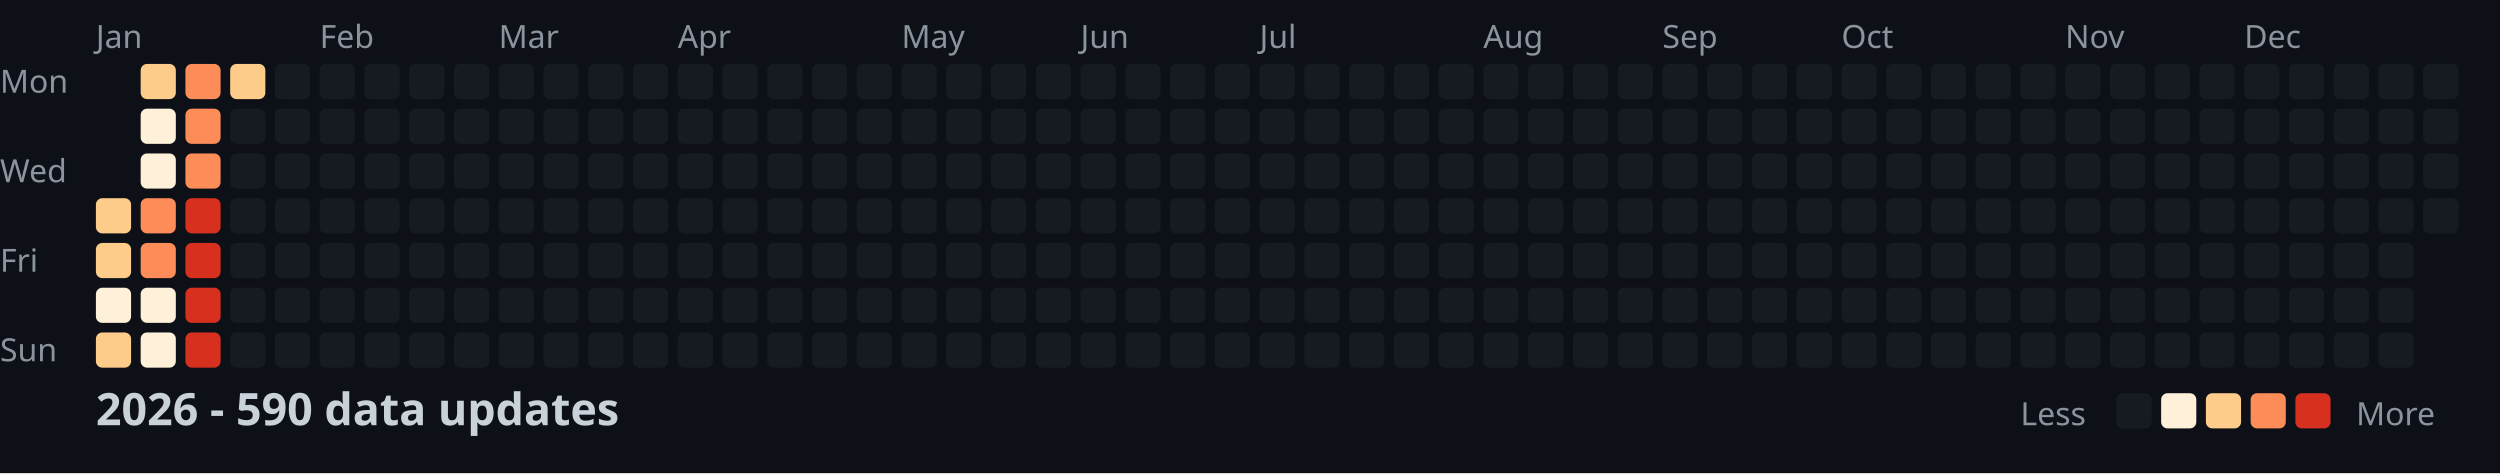
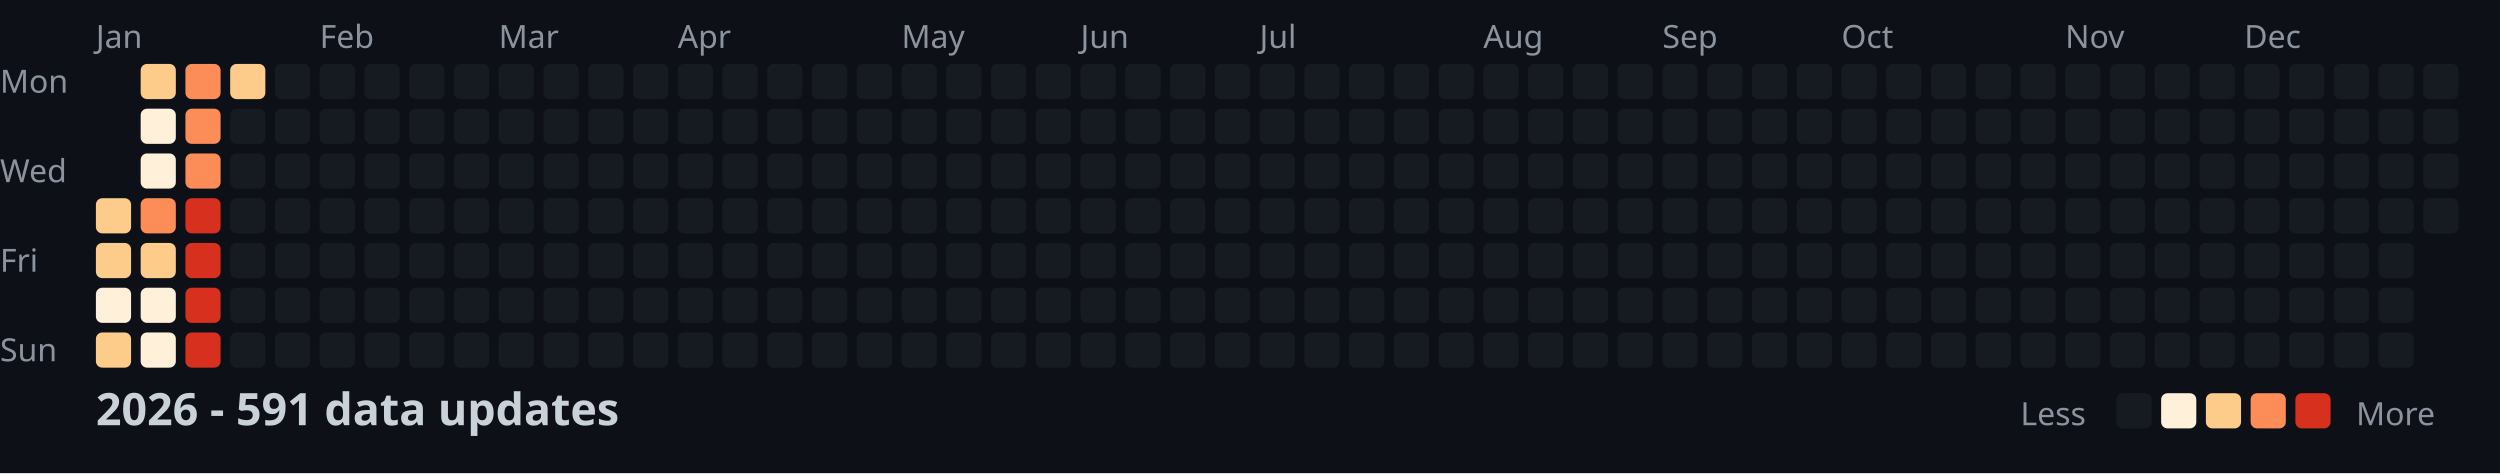
<svg xmlns="http://www.w3.org/2000/svg" width="782" height="148">
  <style>
    .month { font: 10px sans-serif; fill: #8b949e; }
    .day { font: 10px sans-serif; fill: #8b949e; }
    .title { font: bold 14px sans-serif; fill: #c9d1d9; }
    .legend { font: 10px sans-serif; fill: #8b949e; }
  </style>
  <rect width="100%" height="100%" fill="#0d1117" />
  <text x="0" y="29" class="day">Mon</text>
  <text x="0" y="57" class="day">Wed</text>
  <text x="0" y="85" class="day">Fri</text>
  <text x="0" y="113" class="day">Sun</text>
  <text x="30" y="15" class="month">Jan</text>
  <text x="100" y="15" class="month">Feb</text>
  <text x="156" y="15" class="month">Mar</text>
  <text x="212" y="15" class="month">Apr</text>
  <text x="282" y="15" class="month">May</text>
  <text x="338" y="15" class="month">Jun</text>
  <text x="394" y="15" class="month">Jul</text>
  <text x="464" y="15" class="month">Aug</text>
  <text x="520" y="15" class="month">Sep</text>
  <text x="576" y="15" class="month">Oct</text>
  <text x="646" y="15" class="month">Nov</text>
  <text x="702" y="15" class="month">Dec</text>
  <rect x="30" y="62" width="11" height="11" fill="#fdcc8a" rx="2" />
  <rect x="30" y="76" width="11" height="11" fill="#fdcc8a" rx="2" />
  <rect x="30" y="90" width="11" height="11" fill="#fef0d9" rx="2" />
  <rect x="30" y="104" width="11" height="11" fill="#fdcc8a" rx="2" />
  <rect x="44" y="20" width="11" height="11" fill="#fdcc8a" rx="2" />
  <rect x="44" y="34" width="11" height="11" fill="#fef0d9" rx="2" />
  <rect x="44" y="48" width="11" height="11" fill="#fef0d9" rx="2" />
  <rect x="44" y="62" width="11" height="11" fill="#fc8d59" rx="2" />
-   <rect x="44" y="76" width="11" height="11" fill="#fc8d59" rx="2" />
+   <rect x="44" y="76" width="11" height="11" fill="#fdcc8a" rx="2" />
  <rect x="44" y="90" width="11" height="11" fill="#fef0d9" rx="2" />
  <rect x="44" y="104" width="11" height="11" fill="#fef0d9" rx="2" />
  <rect x="58" y="20" width="11" height="11" fill="#fc8d59" rx="2" />
  <rect x="58" y="34" width="11" height="11" fill="#fc8d59" rx="2" />
  <rect x="58" y="48" width="11" height="11" fill="#fc8d59" rx="2" />
  <rect x="58" y="62" width="11" height="11" fill="#d7301f" rx="2" />
  <rect x="58" y="76" width="11" height="11" fill="#d7301f" rx="2" />
  <rect x="58" y="90" width="11" height="11" fill="#d7301f" rx="2" />
  <rect x="58" y="104" width="11" height="11" fill="#d7301f" rx="2" />
  <rect x="72" y="20" width="11" height="11" fill="#fdcc8a" rx="2" />
  <rect x="72" y="34" width="11" height="11" fill="#161b22" rx="2" />
  <rect x="72" y="48" width="11" height="11" fill="#161b22" rx="2" />
  <rect x="72" y="62" width="11" height="11" fill="#161b22" rx="2" />
  <rect x="72" y="76" width="11" height="11" fill="#161b22" rx="2" />
  <rect x="72" y="90" width="11" height="11" fill="#161b22" rx="2" />
  <rect x="72" y="104" width="11" height="11" fill="#161b22" rx="2" />
  <rect x="86" y="20" width="11" height="11" fill="#161b22" rx="2" />
  <rect x="86" y="34" width="11" height="11" fill="#161b22" rx="2" />
  <rect x="86" y="48" width="11" height="11" fill="#161b22" rx="2" />
  <rect x="86" y="62" width="11" height="11" fill="#161b22" rx="2" />
  <rect x="86" y="76" width="11" height="11" fill="#161b22" rx="2" />
  <rect x="86" y="90" width="11" height="11" fill="#161b22" rx="2" />
  <rect x="86" y="104" width="11" height="11" fill="#161b22" rx="2" />
  <rect x="100" y="20" width="11" height="11" fill="#161b22" rx="2" />
  <rect x="100" y="34" width="11" height="11" fill="#161b22" rx="2" />
  <rect x="100" y="48" width="11" height="11" fill="#161b22" rx="2" />
  <rect x="100" y="62" width="11" height="11" fill="#161b22" rx="2" />
  <rect x="100" y="76" width="11" height="11" fill="#161b22" rx="2" />
  <rect x="100" y="90" width="11" height="11" fill="#161b22" rx="2" />
  <rect x="100" y="104" width="11" height="11" fill="#161b22" rx="2" />
  <rect x="114" y="20" width="11" height="11" fill="#161b22" rx="2" />
  <rect x="114" y="34" width="11" height="11" fill="#161b22" rx="2" />
  <rect x="114" y="48" width="11" height="11" fill="#161b22" rx="2" />
  <rect x="114" y="62" width="11" height="11" fill="#161b22" rx="2" />
  <rect x="114" y="76" width="11" height="11" fill="#161b22" rx="2" />
  <rect x="114" y="90" width="11" height="11" fill="#161b22" rx="2" />
  <rect x="114" y="104" width="11" height="11" fill="#161b22" rx="2" />
  <rect x="128" y="20" width="11" height="11" fill="#161b22" rx="2" />
  <rect x="128" y="34" width="11" height="11" fill="#161b22" rx="2" />
  <rect x="128" y="48" width="11" height="11" fill="#161b22" rx="2" />
  <rect x="128" y="62" width="11" height="11" fill="#161b22" rx="2" />
  <rect x="128" y="76" width="11" height="11" fill="#161b22" rx="2" />
  <rect x="128" y="90" width="11" height="11" fill="#161b22" rx="2" />
  <rect x="128" y="104" width="11" height="11" fill="#161b22" rx="2" />
  <rect x="142" y="20" width="11" height="11" fill="#161b22" rx="2" />
  <rect x="142" y="34" width="11" height="11" fill="#161b22" rx="2" />
  <rect x="142" y="48" width="11" height="11" fill="#161b22" rx="2" />
  <rect x="142" y="62" width="11" height="11" fill="#161b22" rx="2" />
  <rect x="142" y="76" width="11" height="11" fill="#161b22" rx="2" />
  <rect x="142" y="90" width="11" height="11" fill="#161b22" rx="2" />
  <rect x="142" y="104" width="11" height="11" fill="#161b22" rx="2" />
  <rect x="156" y="20" width="11" height="11" fill="#161b22" rx="2" />
  <rect x="156" y="34" width="11" height="11" fill="#161b22" rx="2" />
  <rect x="156" y="48" width="11" height="11" fill="#161b22" rx="2" />
  <rect x="156" y="62" width="11" height="11" fill="#161b22" rx="2" />
  <rect x="156" y="76" width="11" height="11" fill="#161b22" rx="2" />
  <rect x="156" y="90" width="11" height="11" fill="#161b22" rx="2" />
  <rect x="156" y="104" width="11" height="11" fill="#161b22" rx="2" />
  <rect x="170" y="20" width="11" height="11" fill="#161b22" rx="2" />
  <rect x="170" y="34" width="11" height="11" fill="#161b22" rx="2" />
  <rect x="170" y="48" width="11" height="11" fill="#161b22" rx="2" />
  <rect x="170" y="62" width="11" height="11" fill="#161b22" rx="2" />
  <rect x="170" y="76" width="11" height="11" fill="#161b22" rx="2" />
  <rect x="170" y="90" width="11" height="11" fill="#161b22" rx="2" />
  <rect x="170" y="104" width="11" height="11" fill="#161b22" rx="2" />
  <rect x="184" y="20" width="11" height="11" fill="#161b22" rx="2" />
  <rect x="184" y="34" width="11" height="11" fill="#161b22" rx="2" />
  <rect x="184" y="48" width="11" height="11" fill="#161b22" rx="2" />
  <rect x="184" y="62" width="11" height="11" fill="#161b22" rx="2" />
  <rect x="184" y="76" width="11" height="11" fill="#161b22" rx="2" />
  <rect x="184" y="90" width="11" height="11" fill="#161b22" rx="2" />
  <rect x="184" y="104" width="11" height="11" fill="#161b22" rx="2" />
  <rect x="198" y="20" width="11" height="11" fill="#161b22" rx="2" />
  <rect x="198" y="34" width="11" height="11" fill="#161b22" rx="2" />
  <rect x="198" y="48" width="11" height="11" fill="#161b22" rx="2" />
  <rect x="198" y="62" width="11" height="11" fill="#161b22" rx="2" />
  <rect x="198" y="76" width="11" height="11" fill="#161b22" rx="2" />
  <rect x="198" y="90" width="11" height="11" fill="#161b22" rx="2" />
  <rect x="198" y="104" width="11" height="11" fill="#161b22" rx="2" />
  <rect x="212" y="20" width="11" height="11" fill="#161b22" rx="2" />
  <rect x="212" y="34" width="11" height="11" fill="#161b22" rx="2" />
  <rect x="212" y="48" width="11" height="11" fill="#161b22" rx="2" />
  <rect x="212" y="62" width="11" height="11" fill="#161b22" rx="2" />
  <rect x="212" y="76" width="11" height="11" fill="#161b22" rx="2" />
  <rect x="212" y="90" width="11" height="11" fill="#161b22" rx="2" />
  <rect x="212" y="104" width="11" height="11" fill="#161b22" rx="2" />
  <rect x="226" y="20" width="11" height="11" fill="#161b22" rx="2" />
  <rect x="226" y="34" width="11" height="11" fill="#161b22" rx="2" />
  <rect x="226" y="48" width="11" height="11" fill="#161b22" rx="2" />
  <rect x="226" y="62" width="11" height="11" fill="#161b22" rx="2" />
  <rect x="226" y="76" width="11" height="11" fill="#161b22" rx="2" />
  <rect x="226" y="90" width="11" height="11" fill="#161b22" rx="2" />
  <rect x="226" y="104" width="11" height="11" fill="#161b22" rx="2" />
  <rect x="240" y="20" width="11" height="11" fill="#161b22" rx="2" />
  <rect x="240" y="34" width="11" height="11" fill="#161b22" rx="2" />
  <rect x="240" y="48" width="11" height="11" fill="#161b22" rx="2" />
  <rect x="240" y="62" width="11" height="11" fill="#161b22" rx="2" />
  <rect x="240" y="76" width="11" height="11" fill="#161b22" rx="2" />
  <rect x="240" y="90" width="11" height="11" fill="#161b22" rx="2" />
  <rect x="240" y="104" width="11" height="11" fill="#161b22" rx="2" />
  <rect x="254" y="20" width="11" height="11" fill="#161b22" rx="2" />
  <rect x="254" y="34" width="11" height="11" fill="#161b22" rx="2" />
  <rect x="254" y="48" width="11" height="11" fill="#161b22" rx="2" />
  <rect x="254" y="62" width="11" height="11" fill="#161b22" rx="2" />
  <rect x="254" y="76" width="11" height="11" fill="#161b22" rx="2" />
  <rect x="254" y="90" width="11" height="11" fill="#161b22" rx="2" />
  <rect x="254" y="104" width="11" height="11" fill="#161b22" rx="2" />
  <rect x="268" y="20" width="11" height="11" fill="#161b22" rx="2" />
  <rect x="268" y="34" width="11" height="11" fill="#161b22" rx="2" />
  <rect x="268" y="48" width="11" height="11" fill="#161b22" rx="2" />
  <rect x="268" y="62" width="11" height="11" fill="#161b22" rx="2" />
  <rect x="268" y="76" width="11" height="11" fill="#161b22" rx="2" />
  <rect x="268" y="90" width="11" height="11" fill="#161b22" rx="2" />
  <rect x="268" y="104" width="11" height="11" fill="#161b22" rx="2" />
  <rect x="282" y="20" width="11" height="11" fill="#161b22" rx="2" />
  <rect x="282" y="34" width="11" height="11" fill="#161b22" rx="2" />
  <rect x="282" y="48" width="11" height="11" fill="#161b22" rx="2" />
  <rect x="282" y="62" width="11" height="11" fill="#161b22" rx="2" />
  <rect x="282" y="76" width="11" height="11" fill="#161b22" rx="2" />
  <rect x="282" y="90" width="11" height="11" fill="#161b22" rx="2" />
  <rect x="282" y="104" width="11" height="11" fill="#161b22" rx="2" />
  <rect x="296" y="20" width="11" height="11" fill="#161b22" rx="2" />
  <rect x="296" y="34" width="11" height="11" fill="#161b22" rx="2" />
  <rect x="296" y="48" width="11" height="11" fill="#161b22" rx="2" />
  <rect x="296" y="62" width="11" height="11" fill="#161b22" rx="2" />
  <rect x="296" y="76" width="11" height="11" fill="#161b22" rx="2" />
  <rect x="296" y="90" width="11" height="11" fill="#161b22" rx="2" />
  <rect x="296" y="104" width="11" height="11" fill="#161b22" rx="2" />
  <rect x="310" y="20" width="11" height="11" fill="#161b22" rx="2" />
  <rect x="310" y="34" width="11" height="11" fill="#161b22" rx="2" />
  <rect x="310" y="48" width="11" height="11" fill="#161b22" rx="2" />
  <rect x="310" y="62" width="11" height="11" fill="#161b22" rx="2" />
  <rect x="310" y="76" width="11" height="11" fill="#161b22" rx="2" />
  <rect x="310" y="90" width="11" height="11" fill="#161b22" rx="2" />
  <rect x="310" y="104" width="11" height="11" fill="#161b22" rx="2" />
  <rect x="324" y="20" width="11" height="11" fill="#161b22" rx="2" />
  <rect x="324" y="34" width="11" height="11" fill="#161b22" rx="2" />
  <rect x="324" y="48" width="11" height="11" fill="#161b22" rx="2" />
  <rect x="324" y="62" width="11" height="11" fill="#161b22" rx="2" />
  <rect x="324" y="76" width="11" height="11" fill="#161b22" rx="2" />
  <rect x="324" y="90" width="11" height="11" fill="#161b22" rx="2" />
  <rect x="324" y="104" width="11" height="11" fill="#161b22" rx="2" />
  <rect x="338" y="20" width="11" height="11" fill="#161b22" rx="2" />
  <rect x="338" y="34" width="11" height="11" fill="#161b22" rx="2" />
  <rect x="338" y="48" width="11" height="11" fill="#161b22" rx="2" />
  <rect x="338" y="62" width="11" height="11" fill="#161b22" rx="2" />
  <rect x="338" y="76" width="11" height="11" fill="#161b22" rx="2" />
  <rect x="338" y="90" width="11" height="11" fill="#161b22" rx="2" />
  <rect x="338" y="104" width="11" height="11" fill="#161b22" rx="2" />
  <rect x="352" y="20" width="11" height="11" fill="#161b22" rx="2" />
  <rect x="352" y="34" width="11" height="11" fill="#161b22" rx="2" />
  <rect x="352" y="48" width="11" height="11" fill="#161b22" rx="2" />
  <rect x="352" y="62" width="11" height="11" fill="#161b22" rx="2" />
  <rect x="352" y="76" width="11" height="11" fill="#161b22" rx="2" />
  <rect x="352" y="90" width="11" height="11" fill="#161b22" rx="2" />
  <rect x="352" y="104" width="11" height="11" fill="#161b22" rx="2" />
  <rect x="366" y="20" width="11" height="11" fill="#161b22" rx="2" />
  <rect x="366" y="34" width="11" height="11" fill="#161b22" rx="2" />
  <rect x="366" y="48" width="11" height="11" fill="#161b22" rx="2" />
  <rect x="366" y="62" width="11" height="11" fill="#161b22" rx="2" />
  <rect x="366" y="76" width="11" height="11" fill="#161b22" rx="2" />
  <rect x="366" y="90" width="11" height="11" fill="#161b22" rx="2" />
  <rect x="366" y="104" width="11" height="11" fill="#161b22" rx="2" />
  <rect x="380" y="20" width="11" height="11" fill="#161b22" rx="2" />
  <rect x="380" y="34" width="11" height="11" fill="#161b22" rx="2" />
  <rect x="380" y="48" width="11" height="11" fill="#161b22" rx="2" />
  <rect x="380" y="62" width="11" height="11" fill="#161b22" rx="2" />
  <rect x="380" y="76" width="11" height="11" fill="#161b22" rx="2" />
  <rect x="380" y="90" width="11" height="11" fill="#161b22" rx="2" />
  <rect x="380" y="104" width="11" height="11" fill="#161b22" rx="2" />
  <rect x="394" y="20" width="11" height="11" fill="#161b22" rx="2" />
  <rect x="394" y="34" width="11" height="11" fill="#161b22" rx="2" />
  <rect x="394" y="48" width="11" height="11" fill="#161b22" rx="2" />
  <rect x="394" y="62" width="11" height="11" fill="#161b22" rx="2" />
  <rect x="394" y="76" width="11" height="11" fill="#161b22" rx="2" />
  <rect x="394" y="90" width="11" height="11" fill="#161b22" rx="2" />
  <rect x="394" y="104" width="11" height="11" fill="#161b22" rx="2" />
  <rect x="408" y="20" width="11" height="11" fill="#161b22" rx="2" />
  <rect x="408" y="34" width="11" height="11" fill="#161b22" rx="2" />
  <rect x="408" y="48" width="11" height="11" fill="#161b22" rx="2" />
  <rect x="408" y="62" width="11" height="11" fill="#161b22" rx="2" />
  <rect x="408" y="76" width="11" height="11" fill="#161b22" rx="2" />
  <rect x="408" y="90" width="11" height="11" fill="#161b22" rx="2" />
  <rect x="408" y="104" width="11" height="11" fill="#161b22" rx="2" />
  <rect x="422" y="20" width="11" height="11" fill="#161b22" rx="2" />
  <rect x="422" y="34" width="11" height="11" fill="#161b22" rx="2" />
  <rect x="422" y="48" width="11" height="11" fill="#161b22" rx="2" />
  <rect x="422" y="62" width="11" height="11" fill="#161b22" rx="2" />
  <rect x="422" y="76" width="11" height="11" fill="#161b22" rx="2" />
  <rect x="422" y="90" width="11" height="11" fill="#161b22" rx="2" />
  <rect x="422" y="104" width="11" height="11" fill="#161b22" rx="2" />
  <rect x="436" y="20" width="11" height="11" fill="#161b22" rx="2" />
  <rect x="436" y="34" width="11" height="11" fill="#161b22" rx="2" />
  <rect x="436" y="48" width="11" height="11" fill="#161b22" rx="2" />
  <rect x="436" y="62" width="11" height="11" fill="#161b22" rx="2" />
  <rect x="436" y="76" width="11" height="11" fill="#161b22" rx="2" />
  <rect x="436" y="90" width="11" height="11" fill="#161b22" rx="2" />
  <rect x="436" y="104" width="11" height="11" fill="#161b22" rx="2" />
  <rect x="450" y="20" width="11" height="11" fill="#161b22" rx="2" />
  <rect x="450" y="34" width="11" height="11" fill="#161b22" rx="2" />
  <rect x="450" y="48" width="11" height="11" fill="#161b22" rx="2" />
  <rect x="450" y="62" width="11" height="11" fill="#161b22" rx="2" />
  <rect x="450" y="76" width="11" height="11" fill="#161b22" rx="2" />
  <rect x="450" y="90" width="11" height="11" fill="#161b22" rx="2" />
  <rect x="450" y="104" width="11" height="11" fill="#161b22" rx="2" />
  <rect x="464" y="20" width="11" height="11" fill="#161b22" rx="2" />
  <rect x="464" y="34" width="11" height="11" fill="#161b22" rx="2" />
  <rect x="464" y="48" width="11" height="11" fill="#161b22" rx="2" />
  <rect x="464" y="62" width="11" height="11" fill="#161b22" rx="2" />
  <rect x="464" y="76" width="11" height="11" fill="#161b22" rx="2" />
  <rect x="464" y="90" width="11" height="11" fill="#161b22" rx="2" />
  <rect x="464" y="104" width="11" height="11" fill="#161b22" rx="2" />
  <rect x="478" y="20" width="11" height="11" fill="#161b22" rx="2" />
  <rect x="478" y="34" width="11" height="11" fill="#161b22" rx="2" />
  <rect x="478" y="48" width="11" height="11" fill="#161b22" rx="2" />
  <rect x="478" y="62" width="11" height="11" fill="#161b22" rx="2" />
  <rect x="478" y="76" width="11" height="11" fill="#161b22" rx="2" />
  <rect x="478" y="90" width="11" height="11" fill="#161b22" rx="2" />
  <rect x="478" y="104" width="11" height="11" fill="#161b22" rx="2" />
  <rect x="492" y="20" width="11" height="11" fill="#161b22" rx="2" />
  <rect x="492" y="34" width="11" height="11" fill="#161b22" rx="2" />
  <rect x="492" y="48" width="11" height="11" fill="#161b22" rx="2" />
  <rect x="492" y="62" width="11" height="11" fill="#161b22" rx="2" />
  <rect x="492" y="76" width="11" height="11" fill="#161b22" rx="2" />
  <rect x="492" y="90" width="11" height="11" fill="#161b22" rx="2" />
  <rect x="492" y="104" width="11" height="11" fill="#161b22" rx="2" />
  <rect x="506" y="20" width="11" height="11" fill="#161b22" rx="2" />
  <rect x="506" y="34" width="11" height="11" fill="#161b22" rx="2" />
  <rect x="506" y="48" width="11" height="11" fill="#161b22" rx="2" />
  <rect x="506" y="62" width="11" height="11" fill="#161b22" rx="2" />
  <rect x="506" y="76" width="11" height="11" fill="#161b22" rx="2" />
  <rect x="506" y="90" width="11" height="11" fill="#161b22" rx="2" />
  <rect x="506" y="104" width="11" height="11" fill="#161b22" rx="2" />
  <rect x="520" y="20" width="11" height="11" fill="#161b22" rx="2" />
  <rect x="520" y="34" width="11" height="11" fill="#161b22" rx="2" />
  <rect x="520" y="48" width="11" height="11" fill="#161b22" rx="2" />
  <rect x="520" y="62" width="11" height="11" fill="#161b22" rx="2" />
  <rect x="520" y="76" width="11" height="11" fill="#161b22" rx="2" />
  <rect x="520" y="90" width="11" height="11" fill="#161b22" rx="2" />
  <rect x="520" y="104" width="11" height="11" fill="#161b22" rx="2" />
  <rect x="534" y="20" width="11" height="11" fill="#161b22" rx="2" />
  <rect x="534" y="34" width="11" height="11" fill="#161b22" rx="2" />
  <rect x="534" y="48" width="11" height="11" fill="#161b22" rx="2" />
  <rect x="534" y="62" width="11" height="11" fill="#161b22" rx="2" />
  <rect x="534" y="76" width="11" height="11" fill="#161b22" rx="2" />
  <rect x="534" y="90" width="11" height="11" fill="#161b22" rx="2" />
  <rect x="534" y="104" width="11" height="11" fill="#161b22" rx="2" />
  <rect x="548" y="20" width="11" height="11" fill="#161b22" rx="2" />
  <rect x="548" y="34" width="11" height="11" fill="#161b22" rx="2" />
  <rect x="548" y="48" width="11" height="11" fill="#161b22" rx="2" />
  <rect x="548" y="62" width="11" height="11" fill="#161b22" rx="2" />
  <rect x="548" y="76" width="11" height="11" fill="#161b22" rx="2" />
  <rect x="548" y="90" width="11" height="11" fill="#161b22" rx="2" />
  <rect x="548" y="104" width="11" height="11" fill="#161b22" rx="2" />
  <rect x="562" y="20" width="11" height="11" fill="#161b22" rx="2" />
  <rect x="562" y="34" width="11" height="11" fill="#161b22" rx="2" />
  <rect x="562" y="48" width="11" height="11" fill="#161b22" rx="2" />
  <rect x="562" y="62" width="11" height="11" fill="#161b22" rx="2" />
  <rect x="562" y="76" width="11" height="11" fill="#161b22" rx="2" />
  <rect x="562" y="90" width="11" height="11" fill="#161b22" rx="2" />
  <rect x="562" y="104" width="11" height="11" fill="#161b22" rx="2" />
  <rect x="576" y="20" width="11" height="11" fill="#161b22" rx="2" />
  <rect x="576" y="34" width="11" height="11" fill="#161b22" rx="2" />
  <rect x="576" y="48" width="11" height="11" fill="#161b22" rx="2" />
  <rect x="576" y="62" width="11" height="11" fill="#161b22" rx="2" />
  <rect x="576" y="76" width="11" height="11" fill="#161b22" rx="2" />
  <rect x="576" y="90" width="11" height="11" fill="#161b22" rx="2" />
  <rect x="576" y="104" width="11" height="11" fill="#161b22" rx="2" />
  <rect x="590" y="20" width="11" height="11" fill="#161b22" rx="2" />
  <rect x="590" y="34" width="11" height="11" fill="#161b22" rx="2" />
  <rect x="590" y="48" width="11" height="11" fill="#161b22" rx="2" />
  <rect x="590" y="62" width="11" height="11" fill="#161b22" rx="2" />
  <rect x="590" y="76" width="11" height="11" fill="#161b22" rx="2" />
  <rect x="590" y="90" width="11" height="11" fill="#161b22" rx="2" />
  <rect x="590" y="104" width="11" height="11" fill="#161b22" rx="2" />
  <rect x="604" y="20" width="11" height="11" fill="#161b22" rx="2" />
  <rect x="604" y="34" width="11" height="11" fill="#161b22" rx="2" />
  <rect x="604" y="48" width="11" height="11" fill="#161b22" rx="2" />
  <rect x="604" y="62" width="11" height="11" fill="#161b22" rx="2" />
  <rect x="604" y="76" width="11" height="11" fill="#161b22" rx="2" />
  <rect x="604" y="90" width="11" height="11" fill="#161b22" rx="2" />
  <rect x="604" y="104" width="11" height="11" fill="#161b22" rx="2" />
  <rect x="618" y="20" width="11" height="11" fill="#161b22" rx="2" />
  <rect x="618" y="34" width="11" height="11" fill="#161b22" rx="2" />
  <rect x="618" y="48" width="11" height="11" fill="#161b22" rx="2" />
  <rect x="618" y="62" width="11" height="11" fill="#161b22" rx="2" />
  <rect x="618" y="76" width="11" height="11" fill="#161b22" rx="2" />
  <rect x="618" y="90" width="11" height="11" fill="#161b22" rx="2" />
  <rect x="618" y="104" width="11" height="11" fill="#161b22" rx="2" />
  <rect x="632" y="20" width="11" height="11" fill="#161b22" rx="2" />
  <rect x="632" y="34" width="11" height="11" fill="#161b22" rx="2" />
  <rect x="632" y="48" width="11" height="11" fill="#161b22" rx="2" />
  <rect x="632" y="62" width="11" height="11" fill="#161b22" rx="2" />
  <rect x="632" y="76" width="11" height="11" fill="#161b22" rx="2" />
  <rect x="632" y="90" width="11" height="11" fill="#161b22" rx="2" />
  <rect x="632" y="104" width="11" height="11" fill="#161b22" rx="2" />
  <rect x="646" y="20" width="11" height="11" fill="#161b22" rx="2" />
  <rect x="646" y="34" width="11" height="11" fill="#161b22" rx="2" />
  <rect x="646" y="48" width="11" height="11" fill="#161b22" rx="2" />
  <rect x="646" y="62" width="11" height="11" fill="#161b22" rx="2" />
  <rect x="646" y="76" width="11" height="11" fill="#161b22" rx="2" />
  <rect x="646" y="90" width="11" height="11" fill="#161b22" rx="2" />
  <rect x="646" y="104" width="11" height="11" fill="#161b22" rx="2" />
  <rect x="660" y="20" width="11" height="11" fill="#161b22" rx="2" />
  <rect x="660" y="34" width="11" height="11" fill="#161b22" rx="2" />
  <rect x="660" y="48" width="11" height="11" fill="#161b22" rx="2" />
  <rect x="660" y="62" width="11" height="11" fill="#161b22" rx="2" />
  <rect x="660" y="76" width="11" height="11" fill="#161b22" rx="2" />
  <rect x="660" y="90" width="11" height="11" fill="#161b22" rx="2" />
  <rect x="660" y="104" width="11" height="11" fill="#161b22" rx="2" />
  <rect x="674" y="20" width="11" height="11" fill="#161b22" rx="2" />
  <rect x="674" y="34" width="11" height="11" fill="#161b22" rx="2" />
  <rect x="674" y="48" width="11" height="11" fill="#161b22" rx="2" />
  <rect x="674" y="62" width="11" height="11" fill="#161b22" rx="2" />
  <rect x="674" y="76" width="11" height="11" fill="#161b22" rx="2" />
  <rect x="674" y="90" width="11" height="11" fill="#161b22" rx="2" />
  <rect x="674" y="104" width="11" height="11" fill="#161b22" rx="2" />
  <rect x="688" y="20" width="11" height="11" fill="#161b22" rx="2" />
  <rect x="688" y="34" width="11" height="11" fill="#161b22" rx="2" />
  <rect x="688" y="48" width="11" height="11" fill="#161b22" rx="2" />
  <rect x="688" y="62" width="11" height="11" fill="#161b22" rx="2" />
  <rect x="688" y="76" width="11" height="11" fill="#161b22" rx="2" />
  <rect x="688" y="90" width="11" height="11" fill="#161b22" rx="2" />
  <rect x="688" y="104" width="11" height="11" fill="#161b22" rx="2" />
  <rect x="702" y="20" width="11" height="11" fill="#161b22" rx="2" />
  <rect x="702" y="34" width="11" height="11" fill="#161b22" rx="2" />
  <rect x="702" y="48" width="11" height="11" fill="#161b22" rx="2" />
  <rect x="702" y="62" width="11" height="11" fill="#161b22" rx="2" />
  <rect x="702" y="76" width="11" height="11" fill="#161b22" rx="2" />
  <rect x="702" y="90" width="11" height="11" fill="#161b22" rx="2" />
  <rect x="702" y="104" width="11" height="11" fill="#161b22" rx="2" />
  <rect x="716" y="20" width="11" height="11" fill="#161b22" rx="2" />
  <rect x="716" y="34" width="11" height="11" fill="#161b22" rx="2" />
  <rect x="716" y="48" width="11" height="11" fill="#161b22" rx="2" />
  <rect x="716" y="62" width="11" height="11" fill="#161b22" rx="2" />
  <rect x="716" y="76" width="11" height="11" fill="#161b22" rx="2" />
  <rect x="716" y="90" width="11" height="11" fill="#161b22" rx="2" />
  <rect x="716" y="104" width="11" height="11" fill="#161b22" rx="2" />
  <rect x="730" y="20" width="11" height="11" fill="#161b22" rx="2" />
  <rect x="730" y="34" width="11" height="11" fill="#161b22" rx="2" />
  <rect x="730" y="48" width="11" height="11" fill="#161b22" rx="2" />
  <rect x="730" y="62" width="11" height="11" fill="#161b22" rx="2" />
  <rect x="730" y="76" width="11" height="11" fill="#161b22" rx="2" />
  <rect x="730" y="90" width="11" height="11" fill="#161b22" rx="2" />
  <rect x="730" y="104" width="11" height="11" fill="#161b22" rx="2" />
  <rect x="744" y="20" width="11" height="11" fill="#161b22" rx="2" />
  <rect x="744" y="34" width="11" height="11" fill="#161b22" rx="2" />
  <rect x="744" y="48" width="11" height="11" fill="#161b22" rx="2" />
  <rect x="744" y="62" width="11" height="11" fill="#161b22" rx="2" />
  <rect x="744" y="76" width="11" height="11" fill="#161b22" rx="2" />
  <rect x="744" y="90" width="11" height="11" fill="#161b22" rx="2" />
  <rect x="744" y="104" width="11" height="11" fill="#161b22" rx="2" />
  <rect x="758" y="20" width="11" height="11" fill="#161b22" rx="2" />
  <rect x="758" y="34" width="11" height="11" fill="#161b22" rx="2" />
  <rect x="758" y="48" width="11" height="11" fill="#161b22" rx="2" />
  <rect x="758" y="62" width="11" height="11" fill="#161b22" rx="2" />
-   <text x="30" y="133" class="title">2026 - 590 data updates</text>
+   <text x="30" y="133" class="title">2026 - 591 data updates</text>
  <text x="632" y="133" class="legend">Less</text>
  <rect x="662" y="123" width="11" height="11" fill="#161b22" rx="2" />
  <rect x="676" y="123" width="11" height="11" fill="#fef0d9" rx="2" />
  <rect x="690" y="123" width="11" height="11" fill="#fdcc8a" rx="2" />
  <rect x="704" y="123" width="11" height="11" fill="#fc8d59" rx="2" />
  <rect x="718" y="123" width="11" height="11" fill="#d7301f" rx="2" />
  <text x="737" y="133" class="legend">More</text>
</svg>
